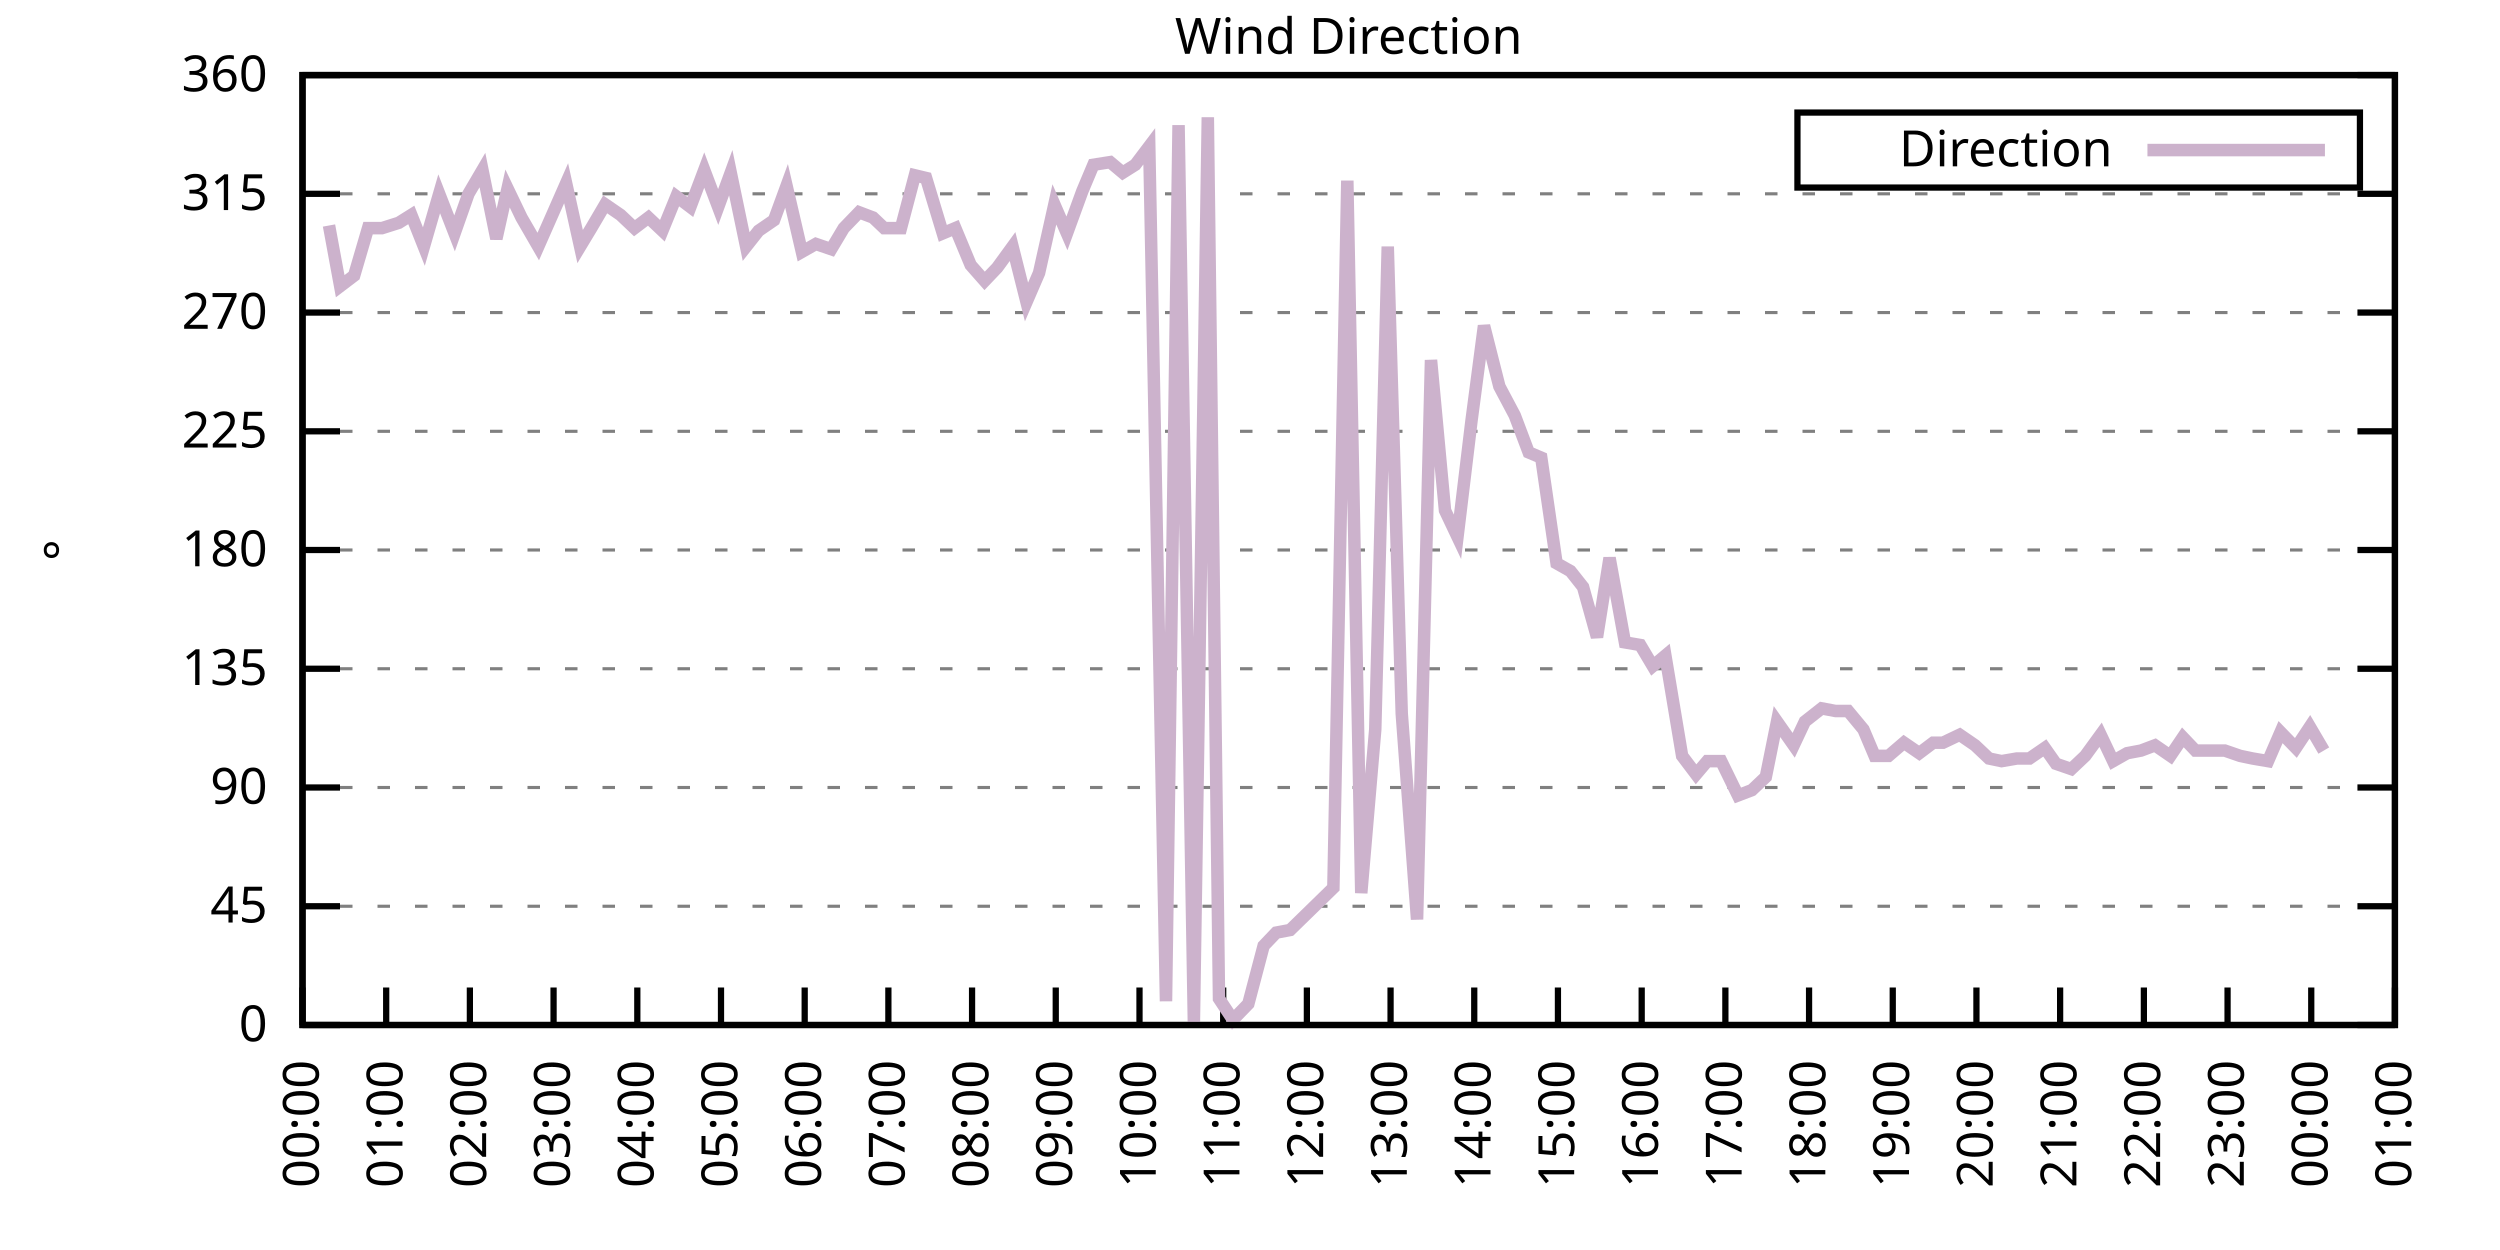
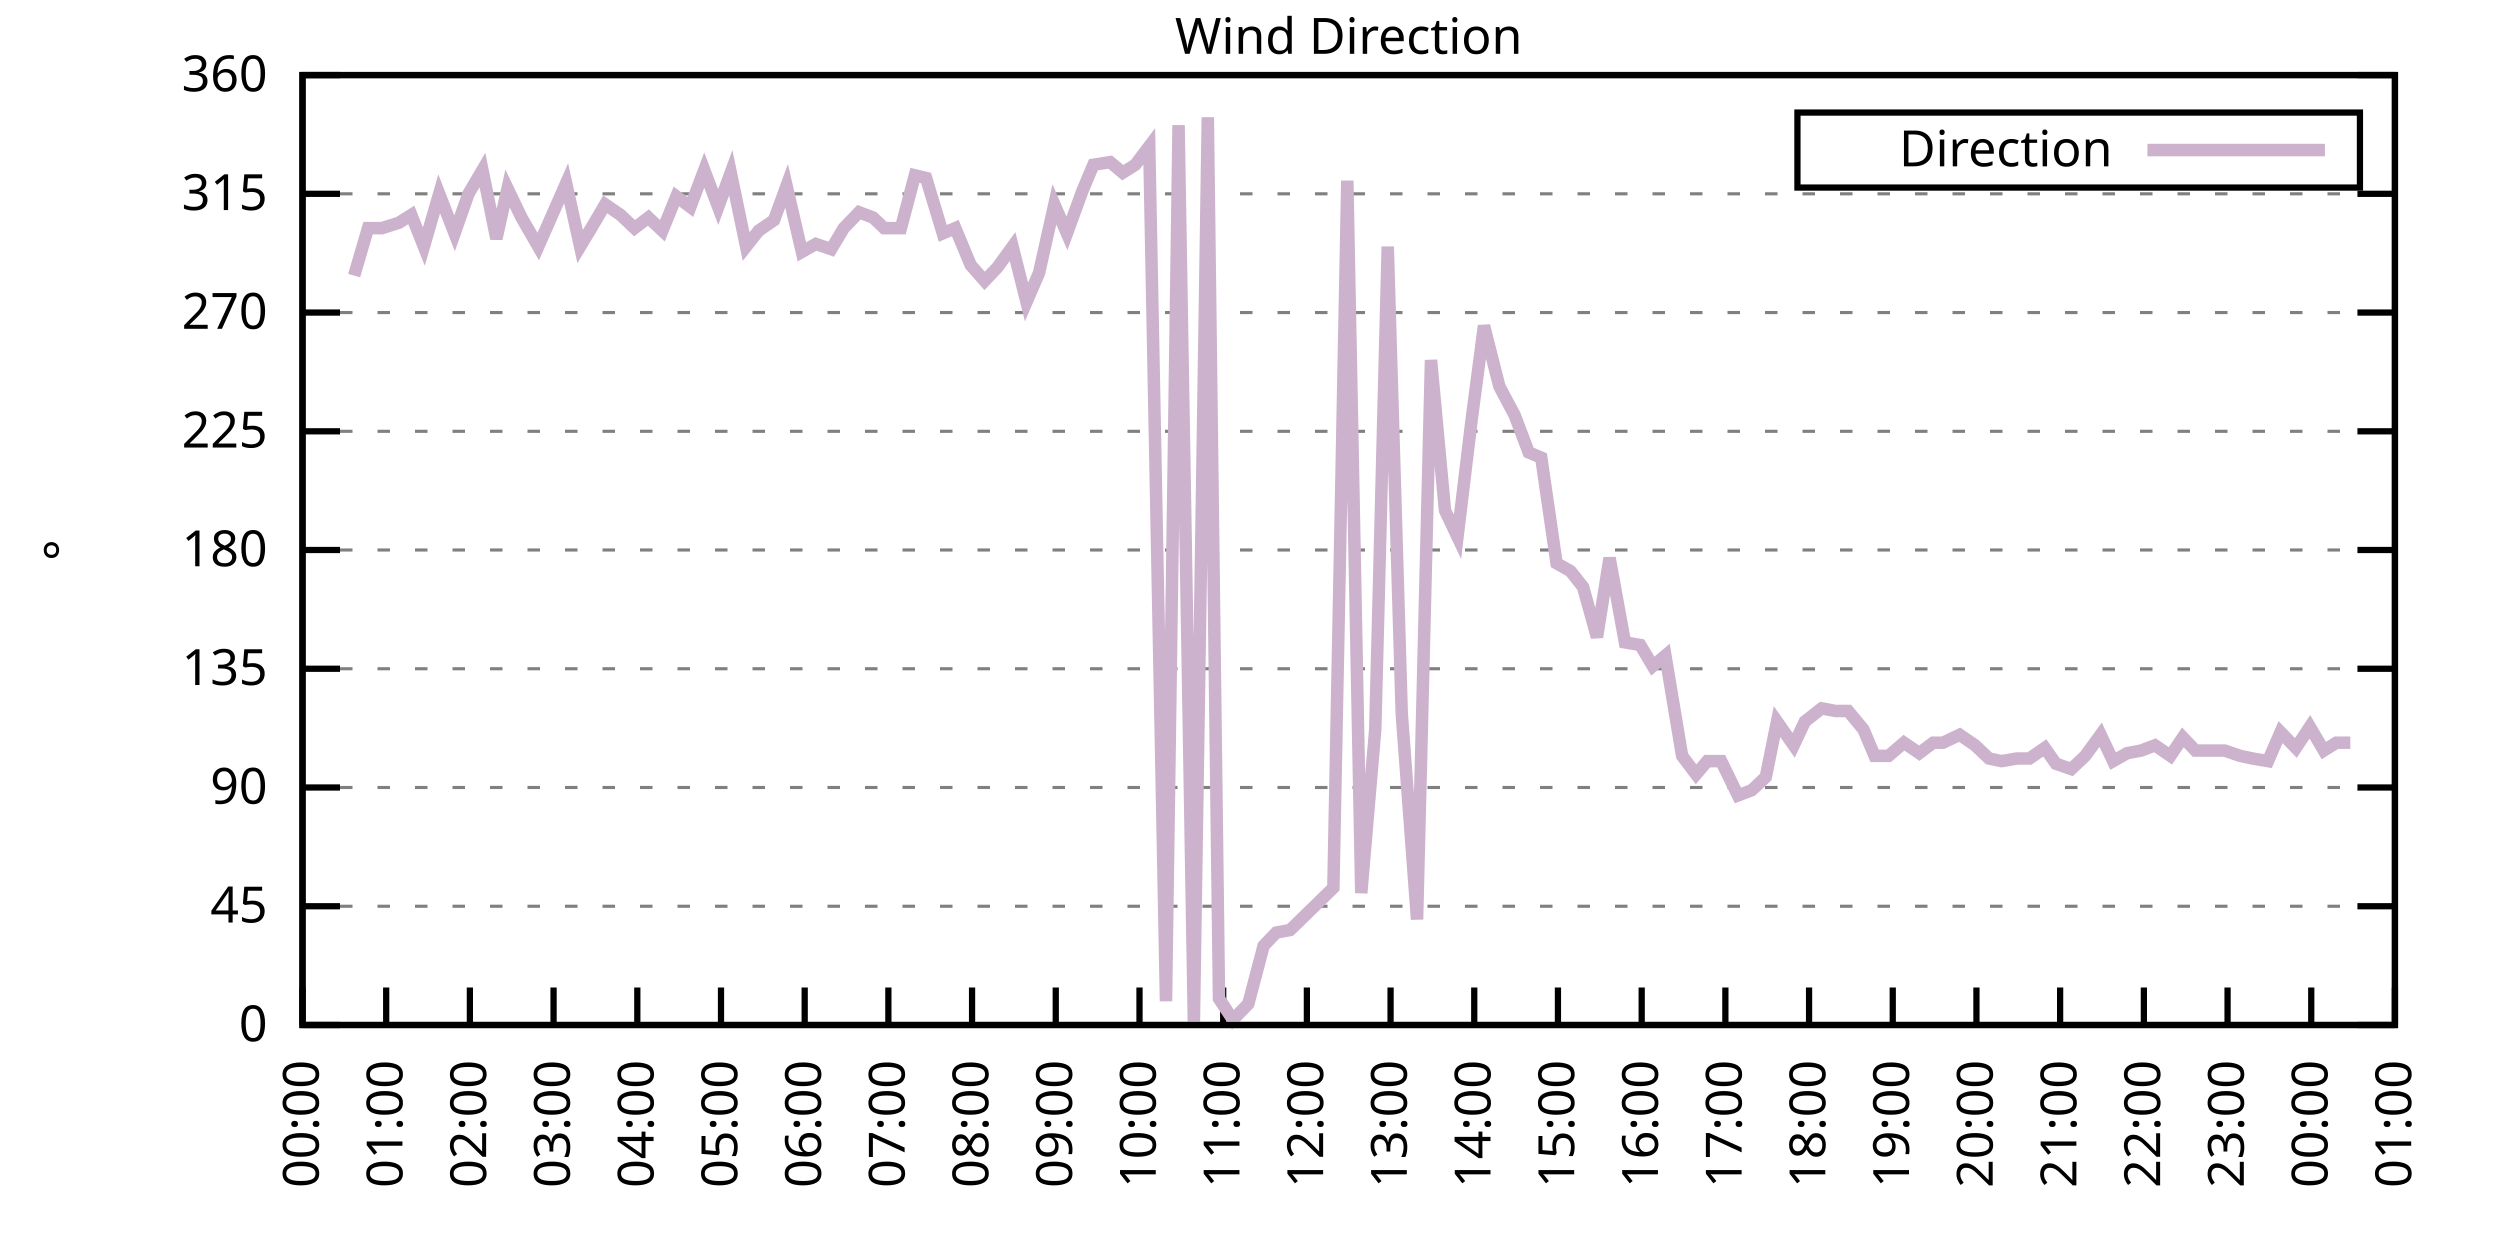
<svg xmlns="http://www.w3.org/2000/svg" xmlns:xlink="http://www.w3.org/1999/xlink" width="400" height="200" viewBox="0 0 400 200">
  <g id="gnuplot_canvas">
    <rect x="0" y="0" width="400" height="200" fill="none" />
    <defs>
      <circle id="gpDot" r="0.5" stroke-width="0.5" stroke="currentColor" />
      <path id="gpPt0" stroke-width="0.333" stroke="currentColor" d="M-1,0 h2 M0,-1 v2" />
      <path id="gpPt1" stroke-width="0.333" stroke="currentColor" d="M-1,-1 L1,1 M1,-1 L-1,1" />
      <path id="gpPt2" stroke-width="0.333" stroke="currentColor" d="M-1,0 L1,0 M0,-1 L0,1 M-1,-1 L1,1 M-1,1 L1,-1" />
      <rect id="gpPt3" stroke-width="0.333" stroke="currentColor" x="-1" y="-1" width="2" height="2" />
      <rect id="gpPt4" stroke-width="0.333" stroke="currentColor" fill="currentColor" x="-1" y="-1" width="2" height="2" />
      <circle id="gpPt5" stroke-width="0.333" stroke="currentColor" cx="0" cy="0" r="1" />
      <use xlink:href="#gpPt5" id="gpPt6" fill="currentColor" stroke="none" />
      <path id="gpPt7" stroke-width="0.333" stroke="currentColor" d="M0,-1.33 L-1.33,0.67 L1.33,0.67 z" />
      <use xlink:href="#gpPt7" id="gpPt8" fill="currentColor" stroke="none" />
      <use xlink:href="#gpPt7" id="gpPt9" stroke="currentColor" transform="rotate(180)" />
      <use xlink:href="#gpPt9" id="gpPt10" fill="currentColor" stroke="none" />
      <use xlink:href="#gpPt3" id="gpPt11" stroke="currentColor" transform="rotate(45)" />
      <use xlink:href="#gpPt11" id="gpPt12" fill="currentColor" stroke="none" />
      <path id="gpPt13" stroke-width="0.333" stroke="currentColor" d="M0,1.330 L1.265,0.411 L0.782,-1.067 L-0.782,-1.076 L-1.265,0.411 z" />
      <use xlink:href="#gpPt13" id="gpPt14" fill="currentColor" stroke="none" />
      <filter id="textbox" filterUnits="objectBoundingBox" x="0" y="0" height="1" width="1">
        <feFlood flood-color="white" flood-opacity="1" result="bgnd" />
        <feComposite in="SourceGraphic" in2="bgnd" operator="atop" />
      </filter>
      <filter id="greybox" filterUnits="objectBoundingBox" x="0" y="0" height="1" width="1">
        <feFlood flood-color="lightgrey" flood-opacity="1" result="grey" />
        <feComposite in="SourceGraphic" in2="grey" operator="atop" />
      </filter>
    </defs>
    <g fill="none" color="white" stroke="currentColor" stroke-width="1.00" stroke-linecap="butt" stroke-linejoin="miter">
</g>
    <g fill="none" color="black" stroke="currentColor" stroke-width="1.00" stroke-linecap="butt" stroke-linejoin="miter">
      <g stroke="none" shape-rendering="crispEdges">
        <polygon fill="rgb(255, 255, 255)" points="48.40,164.00 383.18,164.00 383.18,12.02 48.40,12.02 " />
      </g>
    </g>
    <g fill="none" color="black" stroke="currentColor" stroke-width="1.00" stroke-linecap="butt" stroke-linejoin="miter">
</g>
    <g fill="none" color="black" stroke="black" stroke-width="0.50" stroke-linecap="butt" stroke-linejoin="miter">
</g>
    <g fill="none" color="gray" stroke="currentColor" stroke-width="0.50" stroke-linecap="butt" stroke-linejoin="miter">
      <path stroke="gray" stroke-dasharray="2,4" class="gridline" d="M48.40,164.00 L383.19,164.00  " />
    </g>
    <g fill="none" color="gray" stroke="gray" stroke-width="1.00" stroke-linecap="butt" stroke-linejoin="miter">
</g>
    <g fill="none" color="black" stroke="currentColor" stroke-width="1.00" stroke-linecap="butt" stroke-linejoin="miter">
      <path stroke="black" d="M48.40,164.00 L54.40,164.00 M383.19,164.00 L377.19,164.00  " />
      <g transform="translate(42.80,166.60)" stroke="none" fill="black" font-family="Sans" font-size="8.00" text-anchor="end">
        <text>
          <tspan font-family="Sans"> 0</tspan>
        </text>
      </g>
    </g>
    <g fill="none" color="black" stroke="currentColor" stroke-width="1.00" stroke-linecap="butt" stroke-linejoin="miter">
</g>
    <g fill="none" color="black" stroke="black" stroke-width="0.50" stroke-linecap="butt" stroke-linejoin="miter">
</g>
    <g fill="none" color="gray" stroke="currentColor" stroke-width="0.50" stroke-linecap="butt" stroke-linejoin="miter">
      <path stroke="gray" stroke-dasharray="2,4" class="gridline" d="M48.40,145.00 L383.19,145.00  " />
    </g>
    <g fill="none" color="gray" stroke="gray" stroke-width="1.00" stroke-linecap="butt" stroke-linejoin="miter">
</g>
    <g fill="none" color="black" stroke="currentColor" stroke-width="1.00" stroke-linecap="butt" stroke-linejoin="miter">
      <path stroke="black" d="M48.40,145.00 L54.40,145.00 M383.19,145.00 L377.19,145.00  " />
      <g transform="translate(42.80,147.60)" stroke="none" fill="black" font-family="Sans" font-size="8.00" text-anchor="end">
        <text>
          <tspan font-family="Sans"> 45</tspan>
        </text>
      </g>
    </g>
    <g fill="none" color="black" stroke="currentColor" stroke-width="1.00" stroke-linecap="butt" stroke-linejoin="miter">
</g>
    <g fill="none" color="black" stroke="black" stroke-width="0.50" stroke-linecap="butt" stroke-linejoin="miter">
</g>
    <g fill="none" color="gray" stroke="currentColor" stroke-width="0.50" stroke-linecap="butt" stroke-linejoin="miter">
      <path stroke="gray" stroke-dasharray="2,4" class="gridline" d="M48.40,126.00 L383.19,126.00  " />
    </g>
    <g fill="none" color="gray" stroke="gray" stroke-width="1.00" stroke-linecap="butt" stroke-linejoin="miter">
</g>
    <g fill="none" color="black" stroke="currentColor" stroke-width="1.00" stroke-linecap="butt" stroke-linejoin="miter">
      <path stroke="black" d="M48.40,126.00 L54.40,126.00 M383.19,126.00 L377.19,126.00  " />
      <g transform="translate(42.80,128.60)" stroke="none" fill="black" font-family="Sans" font-size="8.00" text-anchor="end">
        <text>
          <tspan font-family="Sans"> 90</tspan>
        </text>
      </g>
    </g>
    <g fill="none" color="black" stroke="currentColor" stroke-width="1.00" stroke-linecap="butt" stroke-linejoin="miter">
</g>
    <g fill="none" color="black" stroke="black" stroke-width="0.50" stroke-linecap="butt" stroke-linejoin="miter">
</g>
    <g fill="none" color="gray" stroke="currentColor" stroke-width="0.50" stroke-linecap="butt" stroke-linejoin="miter">
      <path stroke="gray" stroke-dasharray="2,4" class="gridline" d="M48.40,107.00 L383.19,107.00  " />
    </g>
    <g fill="none" color="gray" stroke="gray" stroke-width="1.00" stroke-linecap="butt" stroke-linejoin="miter">
</g>
    <g fill="none" color="black" stroke="currentColor" stroke-width="1.00" stroke-linecap="butt" stroke-linejoin="miter">
      <path stroke="black" d="M48.40,107.00 L54.40,107.00 M383.19,107.00 L377.19,107.00  " />
      <g transform="translate(42.80,109.60)" stroke="none" fill="black" font-family="Sans" font-size="8.00" text-anchor="end">
        <text>
          <tspan font-family="Sans"> 135</tspan>
        </text>
      </g>
    </g>
    <g fill="none" color="black" stroke="currentColor" stroke-width="1.00" stroke-linecap="butt" stroke-linejoin="miter">
</g>
    <g fill="none" color="black" stroke="black" stroke-width="0.50" stroke-linecap="butt" stroke-linejoin="miter">
</g>
    <g fill="none" color="gray" stroke="currentColor" stroke-width="0.50" stroke-linecap="butt" stroke-linejoin="miter">
      <path stroke="gray" stroke-dasharray="2,4" class="gridline" d="M48.40,88.00 L383.19,88.00  " />
    </g>
    <g fill="none" color="gray" stroke="gray" stroke-width="1.00" stroke-linecap="butt" stroke-linejoin="miter">
</g>
    <g fill="none" color="black" stroke="currentColor" stroke-width="1.00" stroke-linecap="butt" stroke-linejoin="miter">
      <path stroke="black" d="M48.40,88.00 L54.40,88.00 M383.19,88.00 L377.19,88.00  " />
      <g transform="translate(42.80,90.60)" stroke="none" fill="black" font-family="Sans" font-size="8.00" text-anchor="end">
        <text>
          <tspan font-family="Sans"> 180</tspan>
        </text>
      </g>
    </g>
    <g fill="none" color="black" stroke="currentColor" stroke-width="1.00" stroke-linecap="butt" stroke-linejoin="miter">
</g>
    <g fill="none" color="black" stroke="black" stroke-width="0.50" stroke-linecap="butt" stroke-linejoin="miter">
</g>
    <g fill="none" color="gray" stroke="currentColor" stroke-width="0.50" stroke-linecap="butt" stroke-linejoin="miter">
      <path stroke="gray" stroke-dasharray="2,4" class="gridline" d="M48.40,69.01 L383.19,69.01  " />
    </g>
    <g fill="none" color="gray" stroke="gray" stroke-width="1.00" stroke-linecap="butt" stroke-linejoin="miter">
</g>
    <g fill="none" color="black" stroke="currentColor" stroke-width="1.00" stroke-linecap="butt" stroke-linejoin="miter">
      <path stroke="black" d="M48.40,69.01 L54.40,69.01 M383.19,69.01 L377.19,69.01  " />
      <g transform="translate(42.80,71.61)" stroke="none" fill="black" font-family="Sans" font-size="8.00" text-anchor="end">
        <text>
          <tspan font-family="Sans"> 225</tspan>
        </text>
      </g>
    </g>
    <g fill="none" color="black" stroke="currentColor" stroke-width="1.00" stroke-linecap="butt" stroke-linejoin="miter">
</g>
    <g fill="none" color="black" stroke="black" stroke-width="0.50" stroke-linecap="butt" stroke-linejoin="miter">
</g>
    <g fill="none" color="gray" stroke="currentColor" stroke-width="0.50" stroke-linecap="butt" stroke-linejoin="miter">
      <path stroke="gray" stroke-dasharray="2,4" class="gridline" d="M48.40,50.01 L383.19,50.01  " />
    </g>
    <g fill="none" color="gray" stroke="gray" stroke-width="1.00" stroke-linecap="butt" stroke-linejoin="miter">
</g>
    <g fill="none" color="black" stroke="currentColor" stroke-width="1.00" stroke-linecap="butt" stroke-linejoin="miter">
      <path stroke="black" d="M48.40,50.01 L54.40,50.01 M383.19,50.01 L377.19,50.01  " />
      <g transform="translate(42.80,52.61)" stroke="none" fill="black" font-family="Sans" font-size="8.00" text-anchor="end">
        <text>
          <tspan font-family="Sans"> 270</tspan>
        </text>
      </g>
    </g>
    <g fill="none" color="black" stroke="currentColor" stroke-width="1.00" stroke-linecap="butt" stroke-linejoin="miter">
</g>
    <g fill="none" color="black" stroke="black" stroke-width="0.50" stroke-linecap="butt" stroke-linejoin="miter">
</g>
    <g fill="none" color="gray" stroke="currentColor" stroke-width="0.50" stroke-linecap="butt" stroke-linejoin="miter">
      <path stroke="gray" stroke-dasharray="2,4" class="gridline" d="M48.40,31.01 L383.19,31.01  " />
    </g>
    <g fill="none" color="gray" stroke="gray" stroke-width="1.00" stroke-linecap="butt" stroke-linejoin="miter">
</g>
    <g fill="none" color="black" stroke="currentColor" stroke-width="1.00" stroke-linecap="butt" stroke-linejoin="miter">
      <path stroke="black" d="M48.40,31.01 L54.40,31.01 M383.19,31.01 L377.19,31.01  " />
      <g transform="translate(42.80,33.61)" stroke="none" fill="black" font-family="Sans" font-size="8.00" text-anchor="end">
        <text>
          <tspan font-family="Sans"> 315</tspan>
        </text>
      </g>
    </g>
    <g fill="none" color="black" stroke="currentColor" stroke-width="1.00" stroke-linecap="butt" stroke-linejoin="miter">
</g>
    <g fill="none" color="black" stroke="black" stroke-width="0.50" stroke-linecap="butt" stroke-linejoin="miter">
</g>
    <g fill="none" color="gray" stroke="currentColor" stroke-width="0.50" stroke-linecap="butt" stroke-linejoin="miter">
      <path stroke="gray" stroke-dasharray="2,4" class="gridline" d="M48.40,12.01 L383.19,12.01  " />
    </g>
    <g fill="none" color="gray" stroke="gray" stroke-width="1.00" stroke-linecap="butt" stroke-linejoin="miter">
</g>
    <g fill="none" color="black" stroke="currentColor" stroke-width="1.00" stroke-linecap="butt" stroke-linejoin="miter">
      <path stroke="black" d="M48.40,12.01 L54.40,12.01 M383.19,12.01 L377.19,12.01  " />
      <g transform="translate(42.80,14.61)" stroke="none" fill="black" font-family="Sans" font-size="8.00" text-anchor="end">
        <text>
          <tspan font-family="Sans"> 360</tspan>
        </text>
      </g>
    </g>
    <g fill="none" color="black" stroke="currentColor" stroke-width="1.00" stroke-linecap="butt" stroke-linejoin="miter">
      <path stroke="black" d="M48.40,164.00 L48.40,158.00  " />
      <g transform="translate(51.00,169.60) rotate(270.00)" stroke="none" fill="black" font-family="Sans" font-size="8.00" text-anchor="end">
        <text>
          <tspan font-family="Sans">00:00</tspan>
        </text>
      </g>
    </g>
    <g fill="none" color="black" stroke="currentColor" stroke-width="1.00" stroke-linecap="butt" stroke-linejoin="miter">
      <path stroke="black" d="M61.79,164.00 L61.79,158.00  " />
      <g transform="translate(64.39,169.60) rotate(270.00)" stroke="none" fill="black" font-family="Sans" font-size="8.00" text-anchor="end">
        <text>
          <tspan font-family="Sans">01:00</tspan>
        </text>
      </g>
    </g>
    <g fill="none" color="black" stroke="currentColor" stroke-width="1.00" stroke-linecap="butt" stroke-linejoin="miter">
      <path stroke="black" d="M75.18,164.00 L75.18,158.00  " />
      <g transform="translate(77.78,169.60) rotate(270.00)" stroke="none" fill="black" font-family="Sans" font-size="8.00" text-anchor="end">
        <text>
          <tspan font-family="Sans">02:00</tspan>
        </text>
      </g>
    </g>
    <g fill="none" color="black" stroke="currentColor" stroke-width="1.00" stroke-linecap="butt" stroke-linejoin="miter">
      <path stroke="black" d="M88.57,164.00 L88.57,158.00  " />
      <g transform="translate(91.17,169.60) rotate(270.00)" stroke="none" fill="black" font-family="Sans" font-size="8.00" text-anchor="end">
        <text>
          <tspan font-family="Sans">03:00</tspan>
        </text>
      </g>
    </g>
    <g fill="none" color="black" stroke="currentColor" stroke-width="1.00" stroke-linecap="butt" stroke-linejoin="miter">
      <path stroke="black" d="M101.97,164.00 L101.97,158.00  " />
      <g transform="translate(104.57,169.60) rotate(270.00)" stroke="none" fill="black" font-family="Sans" font-size="8.00" text-anchor="end">
        <text>
          <tspan font-family="Sans">04:00</tspan>
        </text>
      </g>
    </g>
    <g fill="none" color="black" stroke="currentColor" stroke-width="1.00" stroke-linecap="butt" stroke-linejoin="miter">
      <path stroke="black" d="M115.36,164.00 L115.36,158.00  " />
      <g transform="translate(117.96,169.60) rotate(270.00)" stroke="none" fill="black" font-family="Sans" font-size="8.00" text-anchor="end">
        <text>
          <tspan font-family="Sans">05:00</tspan>
        </text>
      </g>
    </g>
    <g fill="none" color="black" stroke="currentColor" stroke-width="1.00" stroke-linecap="butt" stroke-linejoin="miter">
      <path stroke="black" d="M128.75,164.00 L128.75,158.00  " />
      <g transform="translate(131.35,169.60) rotate(270.00)" stroke="none" fill="black" font-family="Sans" font-size="8.00" text-anchor="end">
        <text>
          <tspan font-family="Sans">06:00</tspan>
        </text>
      </g>
    </g>
    <g fill="none" color="black" stroke="currentColor" stroke-width="1.00" stroke-linecap="butt" stroke-linejoin="miter">
      <path stroke="black" d="M142.14,164.00 L142.14,158.00  " />
      <g transform="translate(144.74,169.60) rotate(270.00)" stroke="none" fill="black" font-family="Sans" font-size="8.00" text-anchor="end">
        <text>
          <tspan font-family="Sans">07:00</tspan>
        </text>
      </g>
    </g>
    <g fill="none" color="black" stroke="currentColor" stroke-width="1.00" stroke-linecap="butt" stroke-linejoin="miter">
      <path stroke="black" d="M155.53,164.00 L155.53,158.00  " />
      <g transform="translate(158.13,169.60) rotate(270.00)" stroke="none" fill="black" font-family="Sans" font-size="8.00" text-anchor="end">
        <text>
          <tspan font-family="Sans">08:00</tspan>
        </text>
      </g>
    </g>
    <g fill="none" color="black" stroke="currentColor" stroke-width="1.00" stroke-linecap="butt" stroke-linejoin="miter">
      <path stroke="black" d="M168.92,164.00 L168.92,158.00  " />
      <g transform="translate(171.52,169.60) rotate(270.00)" stroke="none" fill="black" font-family="Sans" font-size="8.00" text-anchor="end">
        <text>
          <tspan font-family="Sans">09:00</tspan>
        </text>
      </g>
    </g>
    <g fill="none" color="black" stroke="currentColor" stroke-width="1.00" stroke-linecap="butt" stroke-linejoin="miter">
      <path stroke="black" d="M182.32,164.00 L182.32,158.00  " />
      <g transform="translate(184.92,169.60) rotate(270.00)" stroke="none" fill="black" font-family="Sans" font-size="8.00" text-anchor="end">
        <text>
          <tspan font-family="Sans">10:00</tspan>
        </text>
      </g>
    </g>
    <g fill="none" color="black" stroke="currentColor" stroke-width="1.00" stroke-linecap="butt" stroke-linejoin="miter">
      <path stroke="black" d="M195.71,164.00 L195.71,158.00  " />
      <g transform="translate(198.31,169.60) rotate(270.00)" stroke="none" fill="black" font-family="Sans" font-size="8.00" text-anchor="end">
        <text>
          <tspan font-family="Sans">11:00</tspan>
        </text>
      </g>
    </g>
    <g fill="none" color="black" stroke="currentColor" stroke-width="1.00" stroke-linecap="butt" stroke-linejoin="miter">
      <path stroke="black" d="M209.10,164.00 L209.10,158.00  " />
      <g transform="translate(211.70,169.60) rotate(270.00)" stroke="none" fill="black" font-family="Sans" font-size="8.00" text-anchor="end">
        <text>
          <tspan font-family="Sans">12:00</tspan>
        </text>
      </g>
    </g>
    <g fill="none" color="black" stroke="currentColor" stroke-width="1.00" stroke-linecap="butt" stroke-linejoin="miter">
      <path stroke="black" d="M222.49,164.00 L222.49,158.00  " />
      <g transform="translate(225.09,169.60) rotate(270.00)" stroke="none" fill="black" font-family="Sans" font-size="8.00" text-anchor="end">
        <text>
          <tspan font-family="Sans">13:00</tspan>
        </text>
      </g>
    </g>
    <g fill="none" color="black" stroke="currentColor" stroke-width="1.00" stroke-linecap="butt" stroke-linejoin="miter">
      <path stroke="black" d="M235.88,164.00 L235.88,158.00  " />
      <g transform="translate(238.48,169.60) rotate(270.00)" stroke="none" fill="black" font-family="Sans" font-size="8.00" text-anchor="end">
        <text>
          <tspan font-family="Sans">14:00</tspan>
        </text>
      </g>
    </g>
    <g fill="none" color="black" stroke="currentColor" stroke-width="1.00" stroke-linecap="butt" stroke-linejoin="miter">
      <path stroke="black" d="M249.27,164.00 L249.27,158.00  " />
      <g transform="translate(251.87,169.60) rotate(270.00)" stroke="none" fill="black" font-family="Sans" font-size="8.00" text-anchor="end">
        <text>
          <tspan font-family="Sans">15:00</tspan>
        </text>
      </g>
    </g>
    <g fill="none" color="black" stroke="currentColor" stroke-width="1.00" stroke-linecap="butt" stroke-linejoin="miter">
      <path stroke="black" d="M262.67,164.00 L262.67,158.00  " />
      <g transform="translate(265.27,169.60) rotate(270.00)" stroke="none" fill="black" font-family="Sans" font-size="8.00" text-anchor="end">
        <text>
          <tspan font-family="Sans">16:00</tspan>
        </text>
      </g>
    </g>
    <g fill="none" color="black" stroke="currentColor" stroke-width="1.00" stroke-linecap="butt" stroke-linejoin="miter">
      <path stroke="black" d="M276.06,164.00 L276.06,158.00  " />
      <g transform="translate(278.66,169.60) rotate(270.00)" stroke="none" fill="black" font-family="Sans" font-size="8.00" text-anchor="end">
        <text>
          <tspan font-family="Sans">17:00</tspan>
        </text>
      </g>
    </g>
    <g fill="none" color="black" stroke="currentColor" stroke-width="1.00" stroke-linecap="butt" stroke-linejoin="miter">
      <path stroke="black" d="M289.45,164.00 L289.45,158.00  " />
      <g transform="translate(292.05,169.60) rotate(270.00)" stroke="none" fill="black" font-family="Sans" font-size="8.00" text-anchor="end">
        <text>
          <tspan font-family="Sans">18:00</tspan>
        </text>
      </g>
    </g>
    <g fill="none" color="black" stroke="currentColor" stroke-width="1.00" stroke-linecap="butt" stroke-linejoin="miter">
      <path stroke="black" d="M302.84,164.00 L302.84,158.00  " />
      <g transform="translate(305.44,169.60) rotate(270.00)" stroke="none" fill="black" font-family="Sans" font-size="8.00" text-anchor="end">
        <text>
          <tspan font-family="Sans">19:00</tspan>
        </text>
      </g>
    </g>
    <g fill="none" color="black" stroke="currentColor" stroke-width="1.00" stroke-linecap="butt" stroke-linejoin="miter">
      <path stroke="black" d="M316.23,164.00 L316.23,158.00  " />
      <g transform="translate(318.83,169.60) rotate(270.00)" stroke="none" fill="black" font-family="Sans" font-size="8.00" text-anchor="end">
        <text>
          <tspan font-family="Sans">20:00</tspan>
        </text>
      </g>
    </g>
    <g fill="none" color="black" stroke="currentColor" stroke-width="1.00" stroke-linecap="butt" stroke-linejoin="miter">
      <path stroke="black" d="M329.62,164.00 L329.62,158.00  " />
      <g transform="translate(332.22,169.60) rotate(270.00)" stroke="none" fill="black" font-family="Sans" font-size="8.00" text-anchor="end">
        <text>
          <tspan font-family="Sans">21:00</tspan>
        </text>
      </g>
    </g>
    <g fill="none" color="black" stroke="currentColor" stroke-width="1.00" stroke-linecap="butt" stroke-linejoin="miter">
      <path stroke="black" d="M343.02,164.00 L343.02,158.00  " />
      <g transform="translate(345.62,169.60) rotate(270.00)" stroke="none" fill="black" font-family="Sans" font-size="8.00" text-anchor="end">
        <text>
          <tspan font-family="Sans">22:00</tspan>
        </text>
      </g>
    </g>
    <g fill="none" color="black" stroke="currentColor" stroke-width="1.00" stroke-linecap="butt" stroke-linejoin="miter">
      <path stroke="black" d="M356.41,164.00 L356.41,158.00  " />
      <g transform="translate(359.01,169.60) rotate(270.00)" stroke="none" fill="black" font-family="Sans" font-size="8.00" text-anchor="end">
        <text>
          <tspan font-family="Sans">23:00</tspan>
        </text>
      </g>
    </g>
    <g fill="none" color="black" stroke="currentColor" stroke-width="1.00" stroke-linecap="butt" stroke-linejoin="miter">
      <path stroke="black" d="M369.80,164.00 L369.80,158.00  " />
      <g transform="translate(372.40,169.60) rotate(270.00)" stroke="none" fill="black" font-family="Sans" font-size="8.00" text-anchor="end">
        <text>
          <tspan font-family="Sans">00:00</tspan>
        </text>
      </g>
    </g>
    <g fill="none" color="black" stroke="currentColor" stroke-width="1.00" stroke-linecap="butt" stroke-linejoin="miter">
      <path stroke="black" d="M383.19,164.00 L383.19,158.00  " />
      <g transform="translate(385.79,169.60) rotate(270.00)" stroke="none" fill="black" font-family="Sans" font-size="8.00" text-anchor="end">
        <text>
          <tspan font-family="Sans">01:00</tspan>
        </text>
      </g>
    </g>
    <g fill="none" color="black" stroke="currentColor" stroke-width="1.00" stroke-linecap="butt" stroke-linejoin="miter">
</g>
    <g fill="none" color="black" stroke="currentColor" stroke-width="1.00" stroke-linecap="butt" stroke-linejoin="miter">
      <path stroke="black" d="M48.40,12.01 L48.40,164.00 L383.19,164.00 L383.19,12.01 L48.40,12.01 Z  " />
    </g>
    <g fill="none" color="black" stroke="currentColor" stroke-width="1.00" stroke-linecap="butt" stroke-linejoin="miter">
</g>
    <g fill="none" color="black" stroke="currentColor" stroke-width="1.00" stroke-linecap="butt" stroke-linejoin="miter">
      <path stroke="black" d="M287.59,30.01 L287.59,18.01 L377.59,18.01 L377.59,30.01 L287.59,30.01 Z  " />
    </g>
    <g id="Wind_direction_plot_1">
      <g fill="none" color="white" stroke="black" stroke-width="2.00" stroke-linecap="butt" stroke-linejoin="miter">
</g>
      <g fill="none" color="black" stroke="currentColor" stroke-width="2.00" stroke-linecap="butt" stroke-linejoin="miter">
        <g transform="translate(337.99,26.61)" stroke="none" fill="black" font-family="Sans" font-size="8.00" text-anchor="end">
          <text>
            <tspan font-family="Sans">Direction</tspan>
          </text>
        </g>
      </g>
      <g fill="none" color="black" stroke="currentColor" stroke-width="2.00" stroke-linecap="butt" stroke-linejoin="miter">
-         <path stroke="rgb(204, 178, 204)" d="M343.59,24.01 L371.99,24.01 M52.64,36.08 L54.43,45.79 L56.66,44.10 L58.89,36.50 L61.12,36.50 L63.80,35.65   L65.81,34.39 L67.82,39.45 L70.27,31.01 L72.73,37.34 L74.96,31.01 L77.19,27.21 L79.42,38.19 L81.21,30.16   L83.44,34.81 L86.12,39.45 L88.35,34.39 L90.58,29.32 L92.82,39.45 L94.60,36.50 L96.83,32.70 L99.29,34.39   L101.52,36.50 L103.75,34.81 L105.98,36.92 L108.22,31.43 L110.45,33.12 L112.68,27.21 L114.91,33.12 L116.92,27.63   L119.38,39.45 L121.38,36.92 L123.84,35.23 L125.85,29.74 L128.30,40.30 L130.54,39.03 L132.99,39.87 L135.00,36.50   L137.45,33.96 L139.69,34.81 L141.47,36.50 L144.15,36.50 L146.38,28.05 L148.17,28.48 L150.85,37.34 L152.85,36.50   L155.31,42.41 L157.54,44.94 L159.55,42.83 L162.01,39.45 L164.24,48.32 L166.25,43.67 L168.70,32.70 L170.71,37.34   L173.17,30.59 L174.95,26.36 L177.63,25.94 L179.64,27.63 L181.65,26.36 L183.88,23.41 L186.56,160.20 L188.57,20.03   L191.02,163.58 L193.25,18.77 L195.04,159.78 L197.27,163.16 L199.73,160.62 L202.18,151.33 L204.19,149.22 L206.42,148.80   L213.34,142.05 L215.57,28.90 L217.80,142.89 L220.04,116.71 L222.04,39.45 L224.28,114.18 L226.73,147.11 L228.96,57.61   L231.20,81.67 L233.20,85.89 L235.44,67.32 L237.44,52.12 L239.90,61.83 L242.36,66.47 L244.59,72.38 L246.60,73.23   L249.05,90.12 L251.28,91.38 L253.29,93.92 L255.52,101.94 L257.53,89.27 L259.99,102.78 L262.44,103.20 L264.45,106.58   L266.46,104.89 L269.14,120.94 L271.37,123.89 L273.16,121.78 L275.39,121.78 L278.07,127.27 L280.30,126.42 L282.53,124.31   L284.32,115.45 L286.99,119.25 L288.78,115.45 L291.46,113.34 L293.69,113.76 L295.70,113.76 L298.15,116.71 L299.94,120.94   L302.17,120.94 L304.63,118.83 L307.08,120.51 L309.31,118.83 L310.88,118.83 L313.55,117.56 L316.01,119.25 L318.24,121.36   L320.25,121.78 L322.70,121.36 L324.71,121.36 L327.17,119.67 L328.95,122.20 L331.41,123.05 L333.64,120.94 L336.10,117.56   L338.10,121.78 L340.34,120.51 L342.57,120.09 L344.80,119.25 L347.26,120.94 L349.26,117.98 L351.27,120.09 L353.95,120.09   L355.96,120.09 L358.42,120.94 L360.42,121.36 L362.88,121.78 L364.89,117.14 L367.34,119.67 L369.58,116.29 L371.81,120.09    " />
+         <path stroke="rgb(204, 178, 204)" d="M343.59,24.01 L371.99,24.01 M56.66,44.10 L58.89,36.50 L61.12,36.50 L63.80,35.65 L65.81,34.39 L67.82,39.45   L70.27,31.01 L72.73,37.34 L74.96,31.01 L77.19,27.21 L79.42,38.19 L81.21,30.16 L83.44,34.81 L86.12,39.45   L88.35,34.39 L90.58,29.32 L92.82,39.45 L94.60,36.50 L96.83,32.70 L99.29,34.39 L101.52,36.50 L103.75,34.81   L105.98,36.92 L108.22,31.43 L110.45,33.12 L112.68,27.21 L114.91,33.12 L116.92,27.63 L119.38,39.45 L121.38,36.92   L123.84,35.23 L125.85,29.74 L128.30,40.30 L130.54,39.03 L132.99,39.87 L135.00,36.50 L137.45,33.96 L139.69,34.81   L141.47,36.50 L144.15,36.50 L146.38,28.05 L148.17,28.48 L150.85,37.34 L152.85,36.50 L155.31,42.41 L157.54,44.94   L159.55,42.83 L162.01,39.45 L164.24,48.32 L166.25,43.67 L168.70,32.70 L170.71,37.34 L173.17,30.59 L174.95,26.36   L177.63,25.94 L179.64,27.63 L181.65,26.36 L183.88,23.41 L186.56,160.20 L188.57,20.03 L191.02,163.58 L193.25,18.77   L195.04,159.78 L197.27,163.16 L199.73,160.62 L202.18,151.33 L204.19,149.22 L206.42,148.80 L213.34,142.05 L215.57,28.90   L217.80,142.89 L220.04,116.71 L222.04,39.45 L224.28,114.18 L226.73,147.11 L228.96,57.61 L231.20,81.67 L233.20,85.89   L235.44,67.32 L237.44,52.12 L239.90,61.83 L242.36,66.47 L244.59,72.38 L246.60,73.23 L249.05,90.12 L251.28,91.38   L253.29,93.92 L255.52,101.94 L257.53,89.27 L259.99,102.78 L262.44,103.20 L264.45,106.58 L266.46,104.89 L269.14,120.94   L271.37,123.89 L273.16,121.78 L275.39,121.78 L278.07,127.27 L280.30,126.42 L282.53,124.31 L284.32,115.45 L286.99,119.25   L288.78,115.45 L291.46,113.34 L293.69,113.76 L295.70,113.76 L298.15,116.71 L299.94,120.94 L302.17,120.94 L304.63,118.83   L307.08,120.51 L309.31,118.83 L310.88,118.83 L313.55,117.56 L316.01,119.25 L318.24,121.36 L320.25,121.78 L322.70,121.36   L324.71,121.36 L327.17,119.67 L328.95,122.20 L331.41,123.05 L333.64,120.94 L336.10,117.56 L338.10,121.78 L340.34,120.51   L342.57,120.09 L344.80,119.25 L347.26,120.94 L349.26,117.98 L351.27,120.09 L353.95,120.09 L355.96,120.09 L358.42,120.94   L360.42,121.36 L362.88,121.78 L364.89,117.14 L367.34,119.67 L369.58,116.29 L371.81,120.09 L373.82,118.83 L376.05,118.83    " />
      </g>
    </g>
    <g fill="none" color="black" stroke="currentColor" stroke-width="2.00" stroke-linecap="butt" stroke-linejoin="miter">
</g>
    <g fill="none" color="black" stroke="black" stroke-width="1.00" stroke-linecap="butt" stroke-linejoin="miter">
</g>
    <g fill="none" color="black" stroke="currentColor" stroke-width="1.00" stroke-linecap="butt" stroke-linejoin="miter">
      <path stroke="black" d="M48.40,12.01 L48.40,164.00 L383.19,164.00 L383.19,12.01 L48.40,12.01 Z  " />
      <g transform="translate(12.80,88.01) rotate(270.00)" stroke="none" fill="black" font-family="Sans" font-size="8.00" text-anchor="middle">
        <text>
          <tspan font-family="Sans">°</tspan>
        </text>
      </g>
    </g>
    <g fill="none" color="black" stroke="currentColor" stroke-width="1.00" stroke-linecap="butt" stroke-linejoin="miter">
</g>
    <g fill="none" color="black" stroke="currentColor" stroke-width="1.00" stroke-linecap="butt" stroke-linejoin="miter">
      <g transform="translate(215.79,8.61)" stroke="none" fill="black" font-family="Sans" font-size="8.00" text-anchor="middle">
        <text>
          <tspan font-family="Sans">Wind Direction</tspan>
        </text>
      </g>
    </g>
    <g fill="none" color="black" stroke="currentColor" stroke-width="1.00" stroke-linecap="butt" stroke-linejoin="miter">
</g>
  </g>
</svg>
